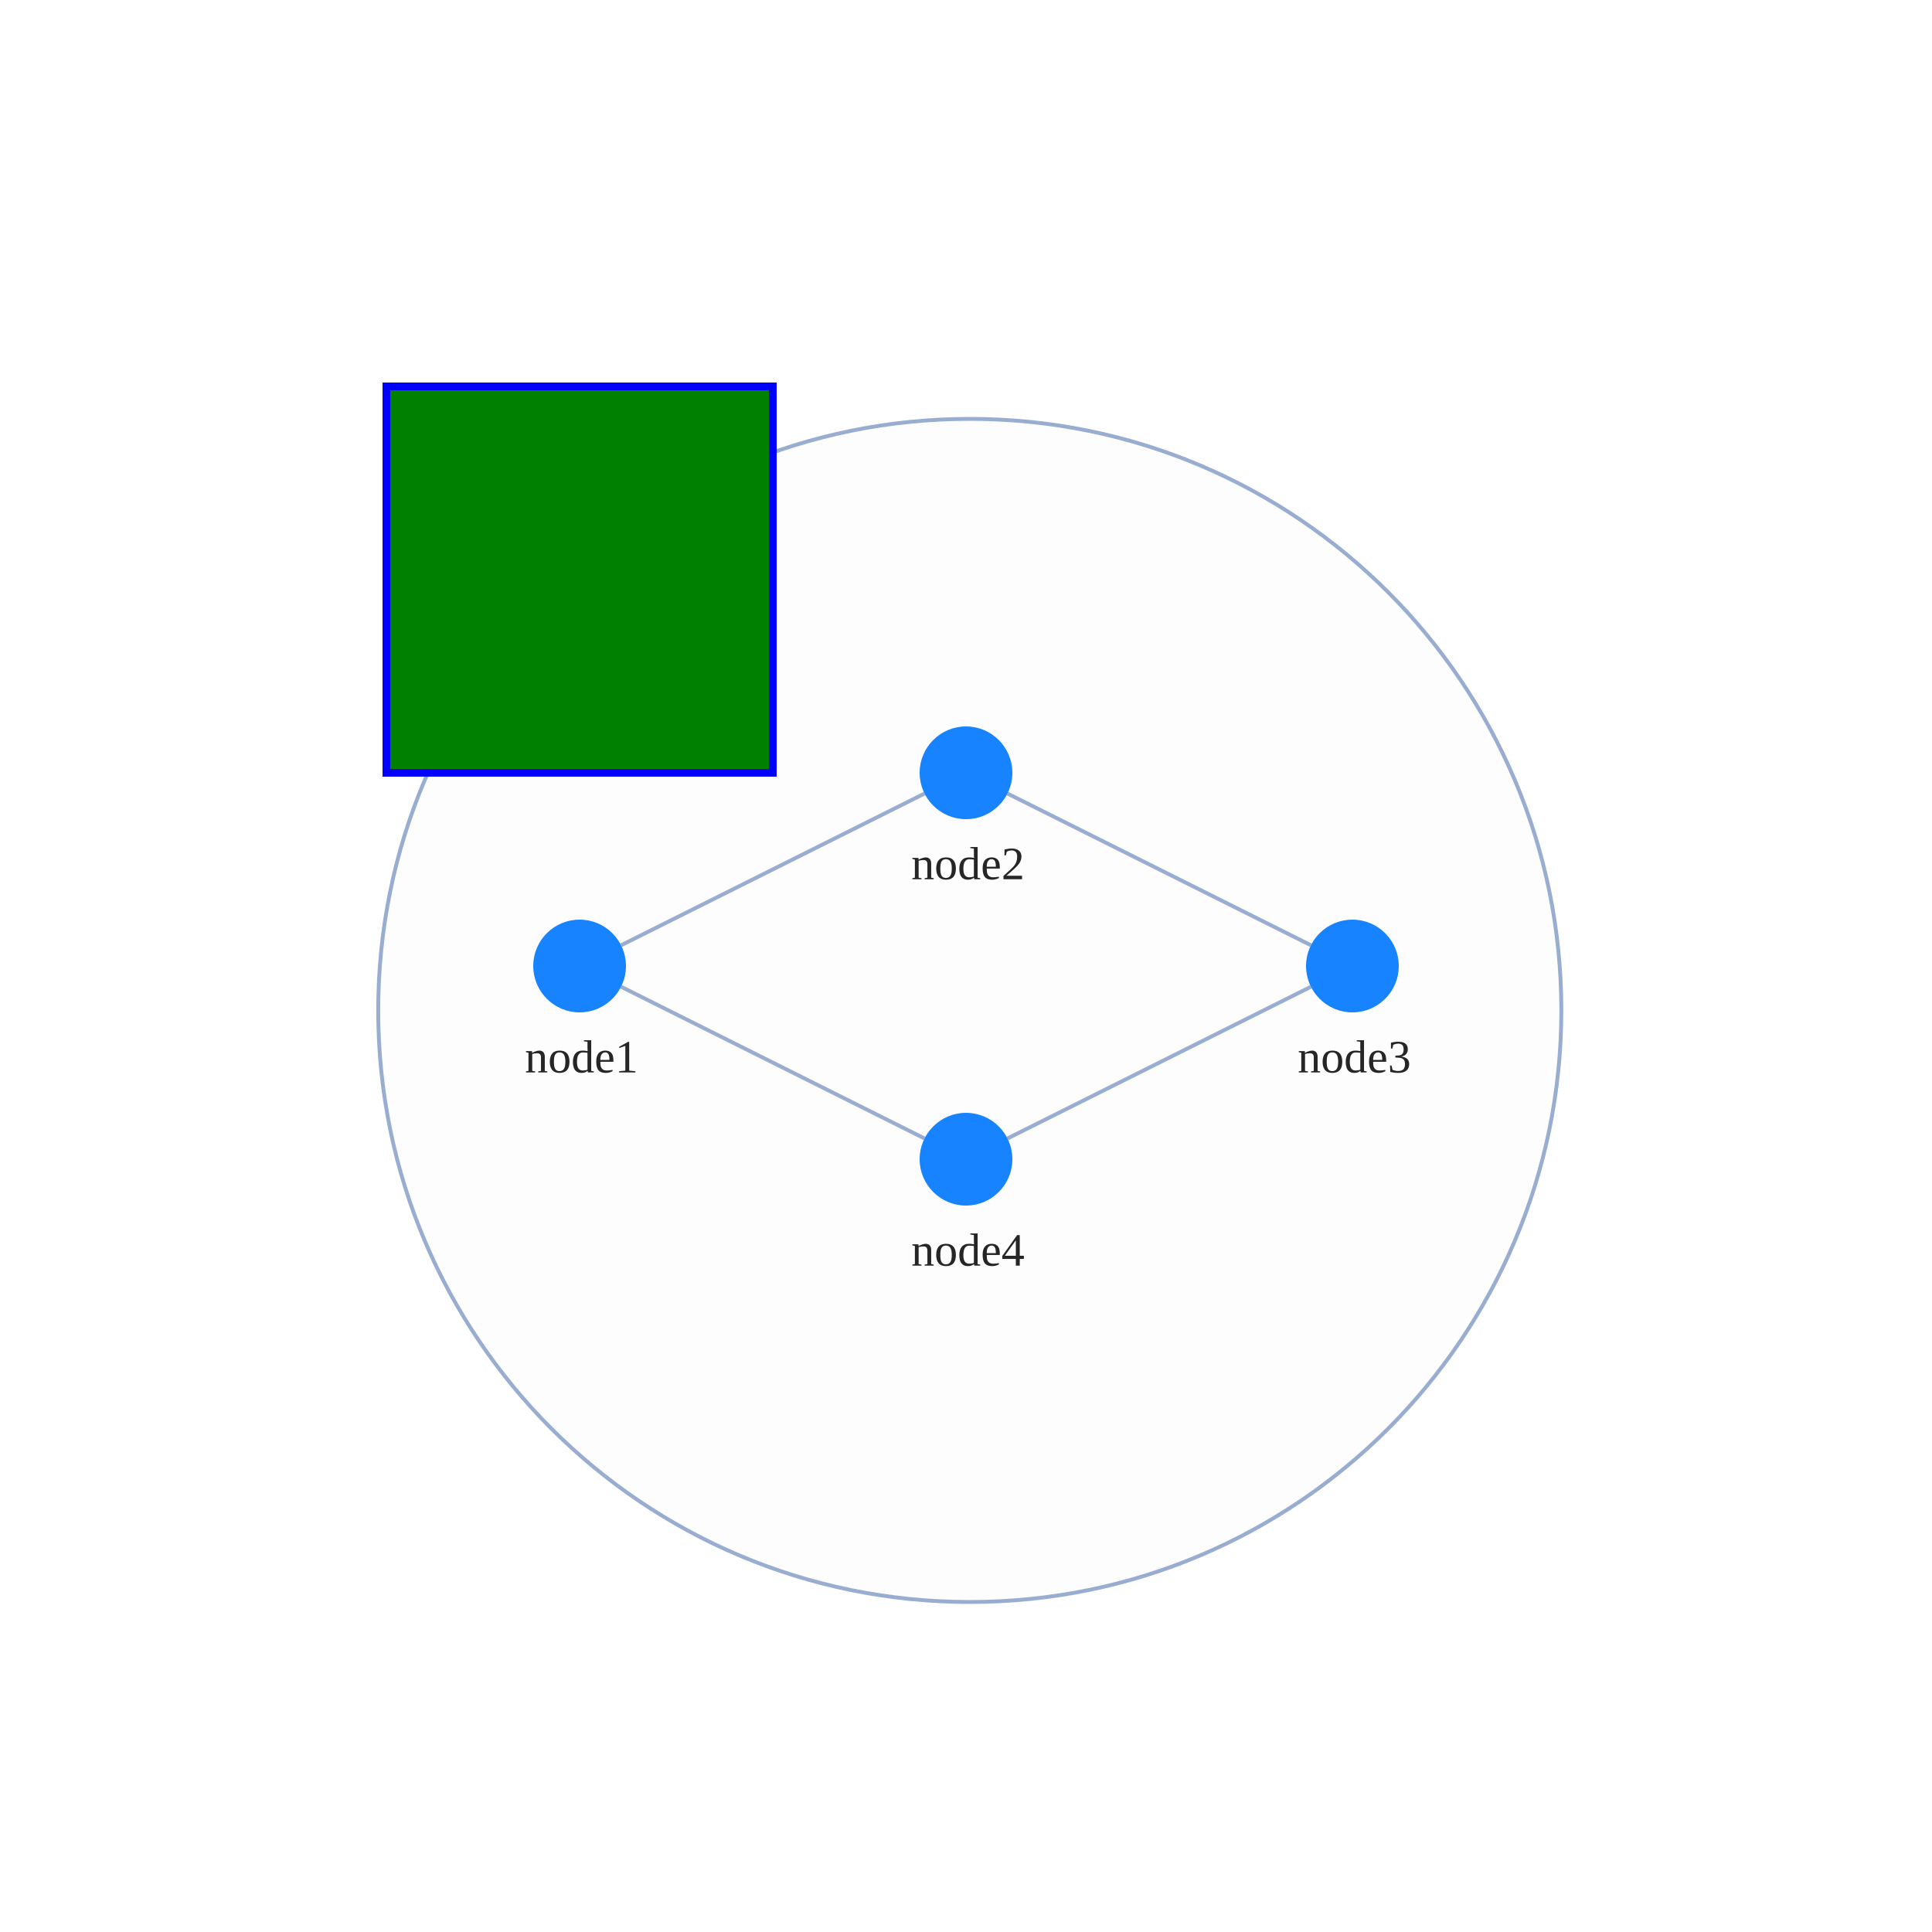
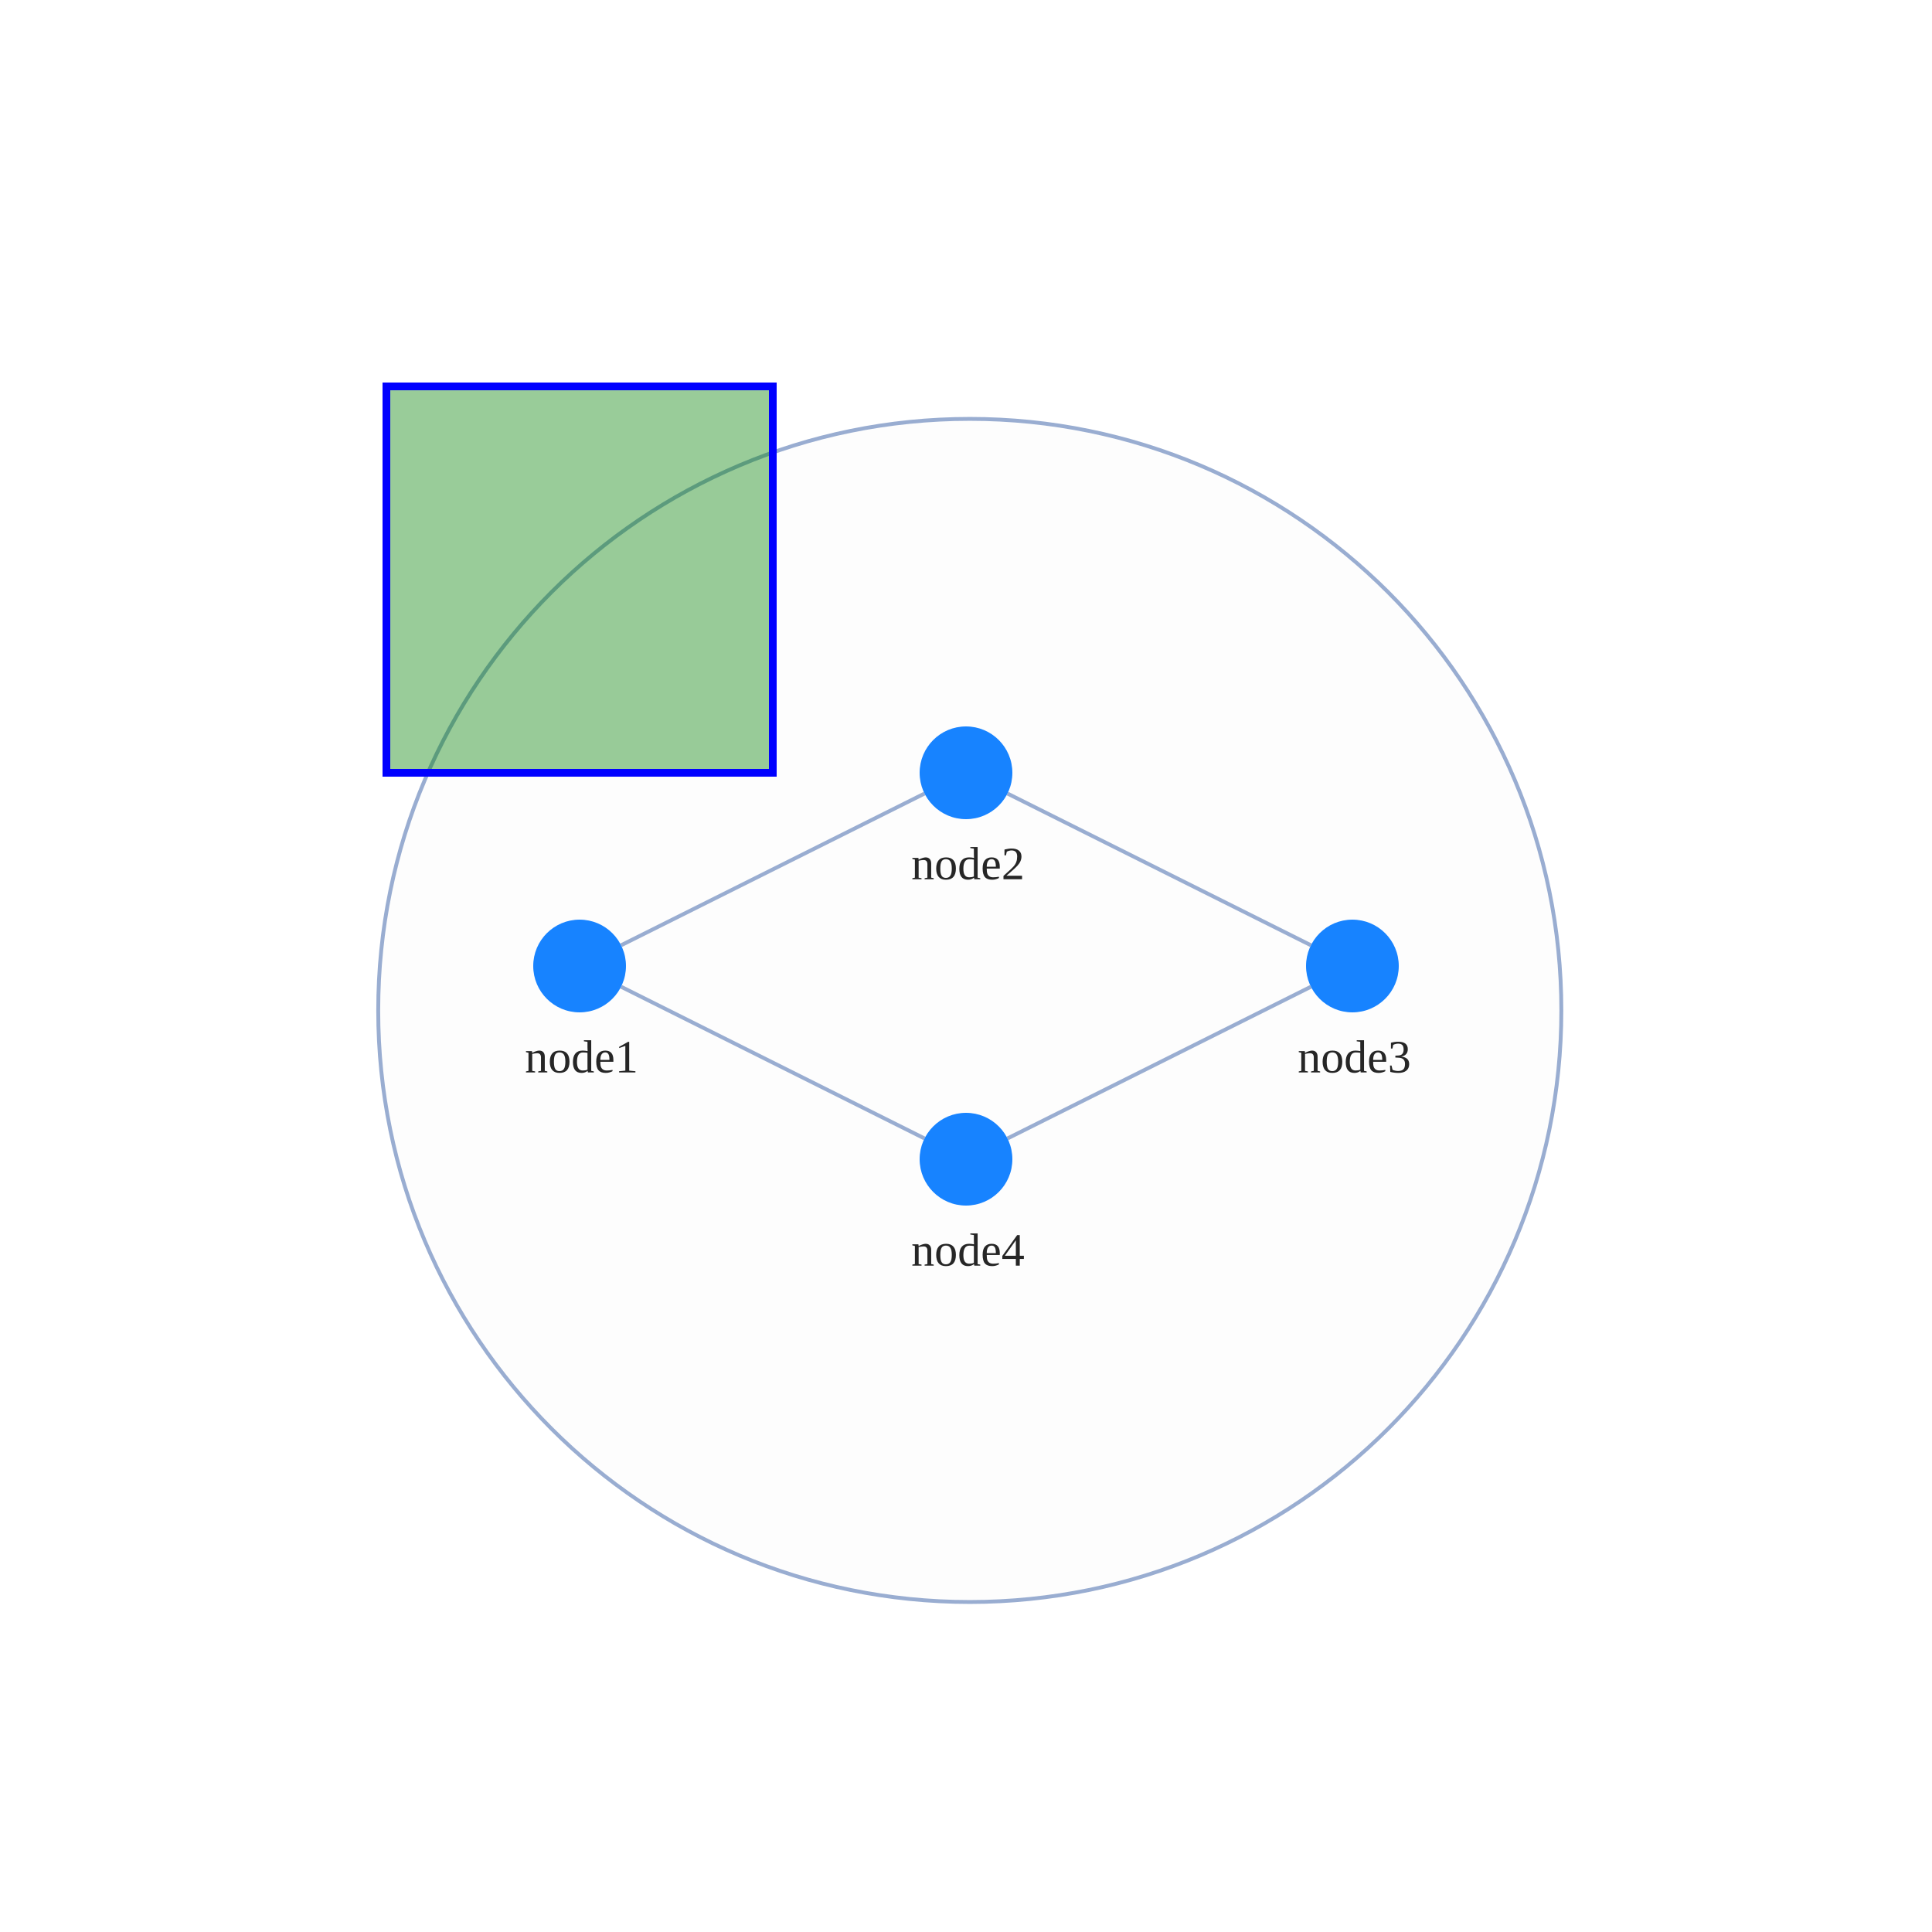
<svg xmlns="http://www.w3.org/2000/svg" width="500" height="500" style="background: transparent; position: absolute; outline: none;" color-interpolation-filters="sRGB" tabindex="1">
  <defs />
  <g transform="matrix(1,0,0,1,0,0)">
    <g fill="none" transform="matrix(1,0,0,1,0,0)">
      <g fill="none" transform="matrix(1,0,0,1,0,0)">
        <g fill="none" transform="matrix(1,0,0,1,250.98,261.5)">
          <g transform="matrix(1,0,0,1,0,0)">
            <circle fill="rgba(253,253,253,1)" transform="translate(-153.0956,-153.0956)" cx="153.096" cy="153.096" stroke-dasharray="0,0" stroke-width="1" stroke="rgba(153,173,209,1)" r="153.096" />
          </g>
        </g>
-       </g>
-       <g transform="matrix(1,0,0,1,100,100)">
-         <path fill="rgba(0,128,0,1)" stroke-width="2" stroke="rgba(0,0,255,1)" d="M 0,0 L 0,100 L 100,100 L 100,0 Z" />
      </g>
      <g fill="none" transform="matrix(1,0,0,1,0,0)">
        <g fill="none" marker-start="false" marker-end="false" transform="matrix(1,0,0,1,0,0)">
          <g fill="none" marker-start="false" marker-end="false" stroke="transparent" stroke-width="3" />
          <g transform="matrix(1,0,0,1,160.7331,205.3666)">
            <path fill="none" d="M 0,39.267 L 78.534,0" stroke-width="1" stroke="rgba(153,173,209,1)" />
            <path fill="none" d="M 0,39.267 L 78.534,0" stroke-width="1" stroke="transparent" />
          </g>
        </g>
        <g fill="none" marker-start="false" marker-end="false" transform="matrix(1,0,0,1,0,0)">
          <g fill="none" marker-start="false" marker-end="false" stroke="transparent" stroke-width="3" />
          <g transform="matrix(1,0,0,1,260.7331,205.3666)">
            <path fill="none" d="M 0,0 L 78.534,39.267" stroke-width="1" stroke="rgba(153,173,209,1)" />
            <path fill="none" d="M 0,0 L 78.534,39.267" stroke-width="1" stroke="transparent" />
          </g>
        </g>
        <g fill="none" marker-start="false" marker-end="false" transform="matrix(1,0,0,1,0,0)">
          <g fill="none" marker-start="false" marker-end="false" stroke="transparent" stroke-width="3" />
          <g transform="matrix(1,0,0,1,260.7331,255.3666)">
            <path fill="none" d="M 78.534,0 L 0,39.267" stroke-width="1" stroke="rgba(153,173,209,1)" />
            <path fill="none" d="M 78.534,0 L 0,39.267" stroke-width="1" stroke="transparent" />
          </g>
        </g>
        <g fill="none" marker-start="false" marker-end="false" transform="matrix(1,0,0,1,0,0)">
          <g fill="none" marker-start="false" marker-end="false" stroke="transparent" stroke-width="3" />
          <g transform="matrix(1,0,0,1,160.7331,255.3666)">
            <path fill="none" d="M 0,0 L 78.534,39.267" stroke-width="1" stroke="rgba(153,173,209,1)" />
            <path fill="none" d="M 0,0 L 78.534,39.267" stroke-width="1" stroke="transparent" />
          </g>
        </g>
      </g>
      <g fill="none" transform="matrix(1,0,0,1,0,0)">
        <g fill="none" transform="matrix(1,0,0,1,150,250)">
          <g transform="matrix(1,0,0,1,0,0)">
            <circle fill="rgba(23,131,255,1)" transform="translate(-12,-12)" cx="12" cy="12" stroke-width="0" stroke="rgba(0,0,0,1)" r="12" />
          </g>
          <g fill="none" transform="matrix(1,0,0,1,0,12)">
            <g transform="matrix(1,0,0,1,0,0)">
              <text fill="rgba(0,0,0,0.851)" dominant-baseline="central" paint-order="stroke" dx="0.5" dy="11.5px" font-size="12" text-anchor="middle" font-weight="400">
                node1
              </text>
            </g>
          </g>
        </g>
        <g fill="none" transform="matrix(1,0,0,1,250,200)">
          <g transform="matrix(1,0,0,1,0,0)">
            <circle fill="rgba(23,131,255,1)" transform="translate(-12,-12)" cx="12" cy="12" stroke-width="0" stroke="rgba(0,0,0,1)" r="12" />
          </g>
          <g fill="none" transform="matrix(1,0,0,1,0,12)">
            <g transform="matrix(1,0,0,1,0,0)">
              <text fill="rgba(0,0,0,0.851)" dominant-baseline="central" paint-order="stroke" dx="0.5" dy="11.5px" font-size="12" text-anchor="middle" font-weight="400">
                node2
              </text>
            </g>
          </g>
        </g>
        <g fill="none" transform="matrix(1,0,0,1,350,250)">
          <g transform="matrix(1,0,0,1,0,0)">
            <circle fill="rgba(23,131,255,1)" transform="translate(-12,-12)" cx="12" cy="12" stroke-width="0" stroke="rgba(0,0,0,1)" r="12" />
          </g>
          <g fill="none" transform="matrix(1,0,0,1,0,12)">
            <g transform="matrix(1,0,0,1,0,0)">
              <text fill="rgba(0,0,0,0.851)" dominant-baseline="central" paint-order="stroke" dx="0.5" dy="11.5px" font-size="12" text-anchor="middle" font-weight="400">
                node3
              </text>
            </g>
          </g>
        </g>
        <g fill="none" transform="matrix(1,0,0,1,250,300)">
          <g transform="matrix(1,0,0,1,0,0)">
            <circle fill="rgba(23,131,255,1)" transform="translate(-12,-12)" cx="12" cy="12" stroke-width="0" stroke="rgba(0,0,0,1)" r="12" />
          </g>
          <g fill="none" transform="matrix(1,0,0,1,0,12)">
            <g transform="matrix(1,0,0,1,0,0)">
              <text fill="rgba(0,0,0,0.851)" dominant-baseline="central" paint-order="stroke" dx="0.5" dy="11.5px" font-size="12" text-anchor="middle" font-weight="400">
                node4
              </text>
            </g>
          </g>
        </g>
      </g>
+       <g transform="matrix(1,0,0,1,100,100)">
+         <path fill="rgba(0,128,0,1)" width="0" height="0" stroke-width="2" stroke="rgba(0,0,255,1)" fill-opacity="0.4" pointer-events="none" d="M 0,0 L 0,100 L 100,100 L 100,0 Z" />
+       </g>
    </g>
  </g>
</svg>
